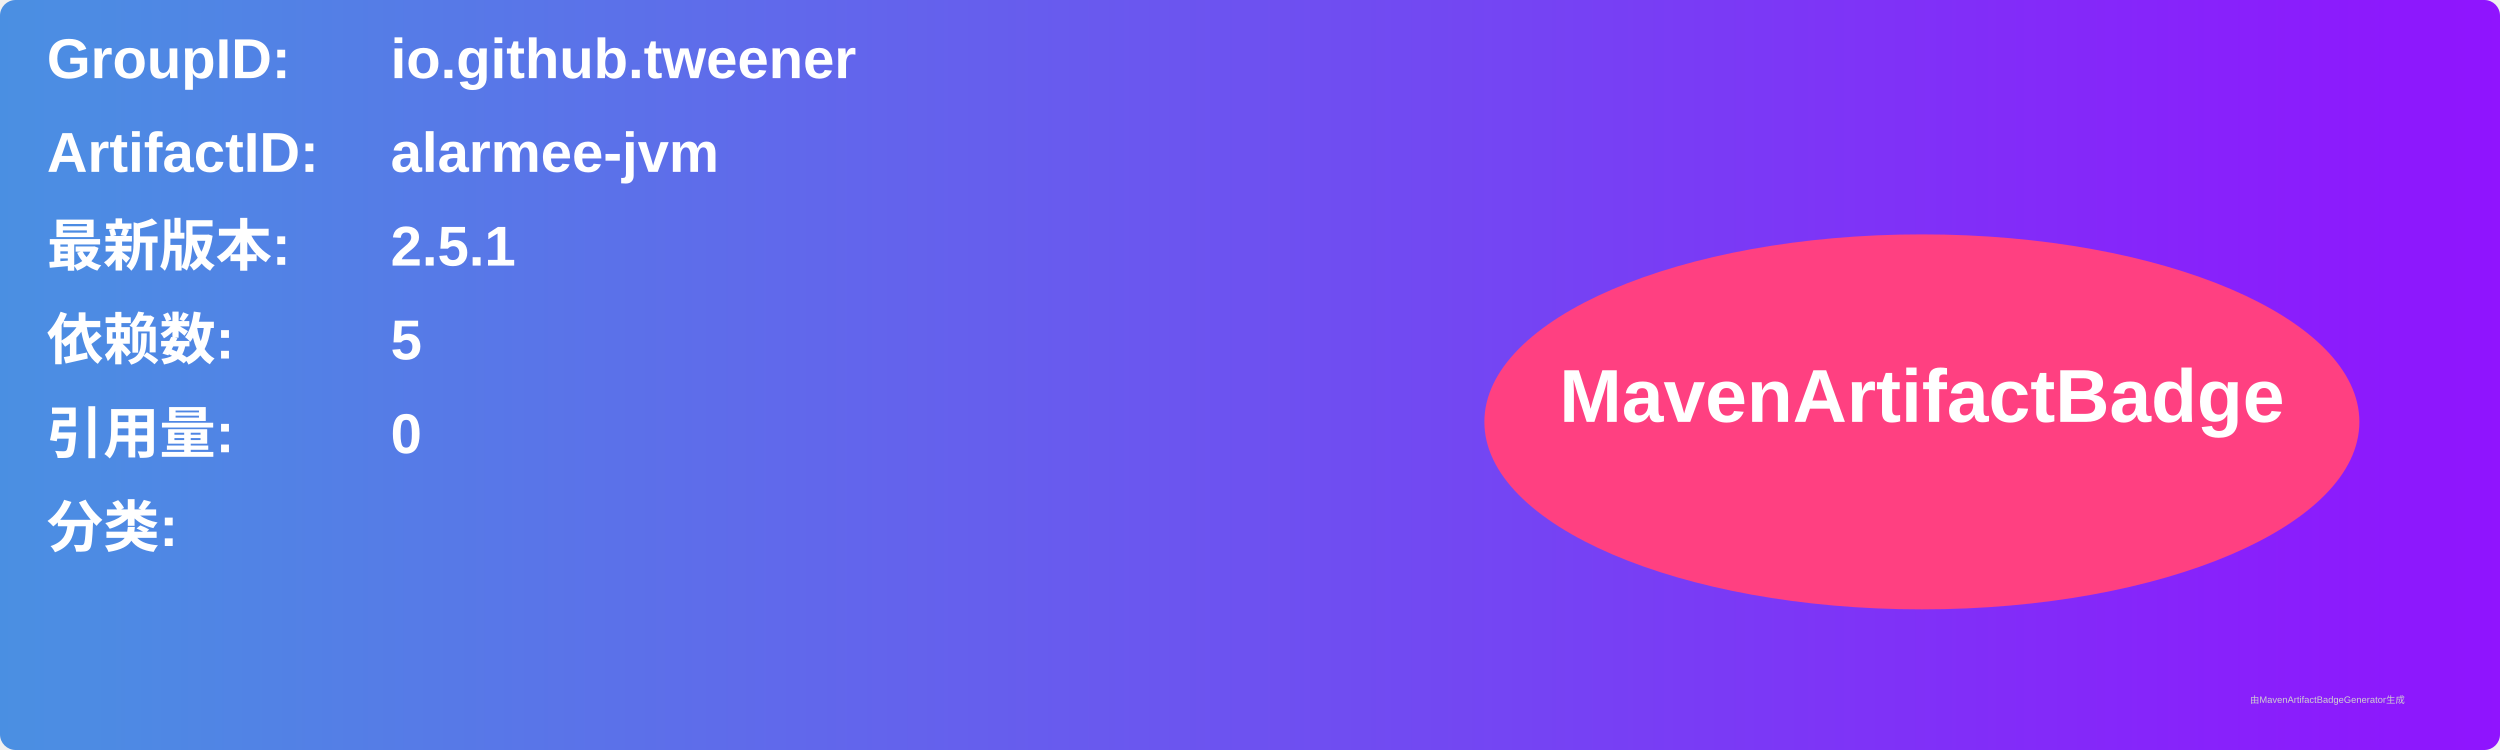
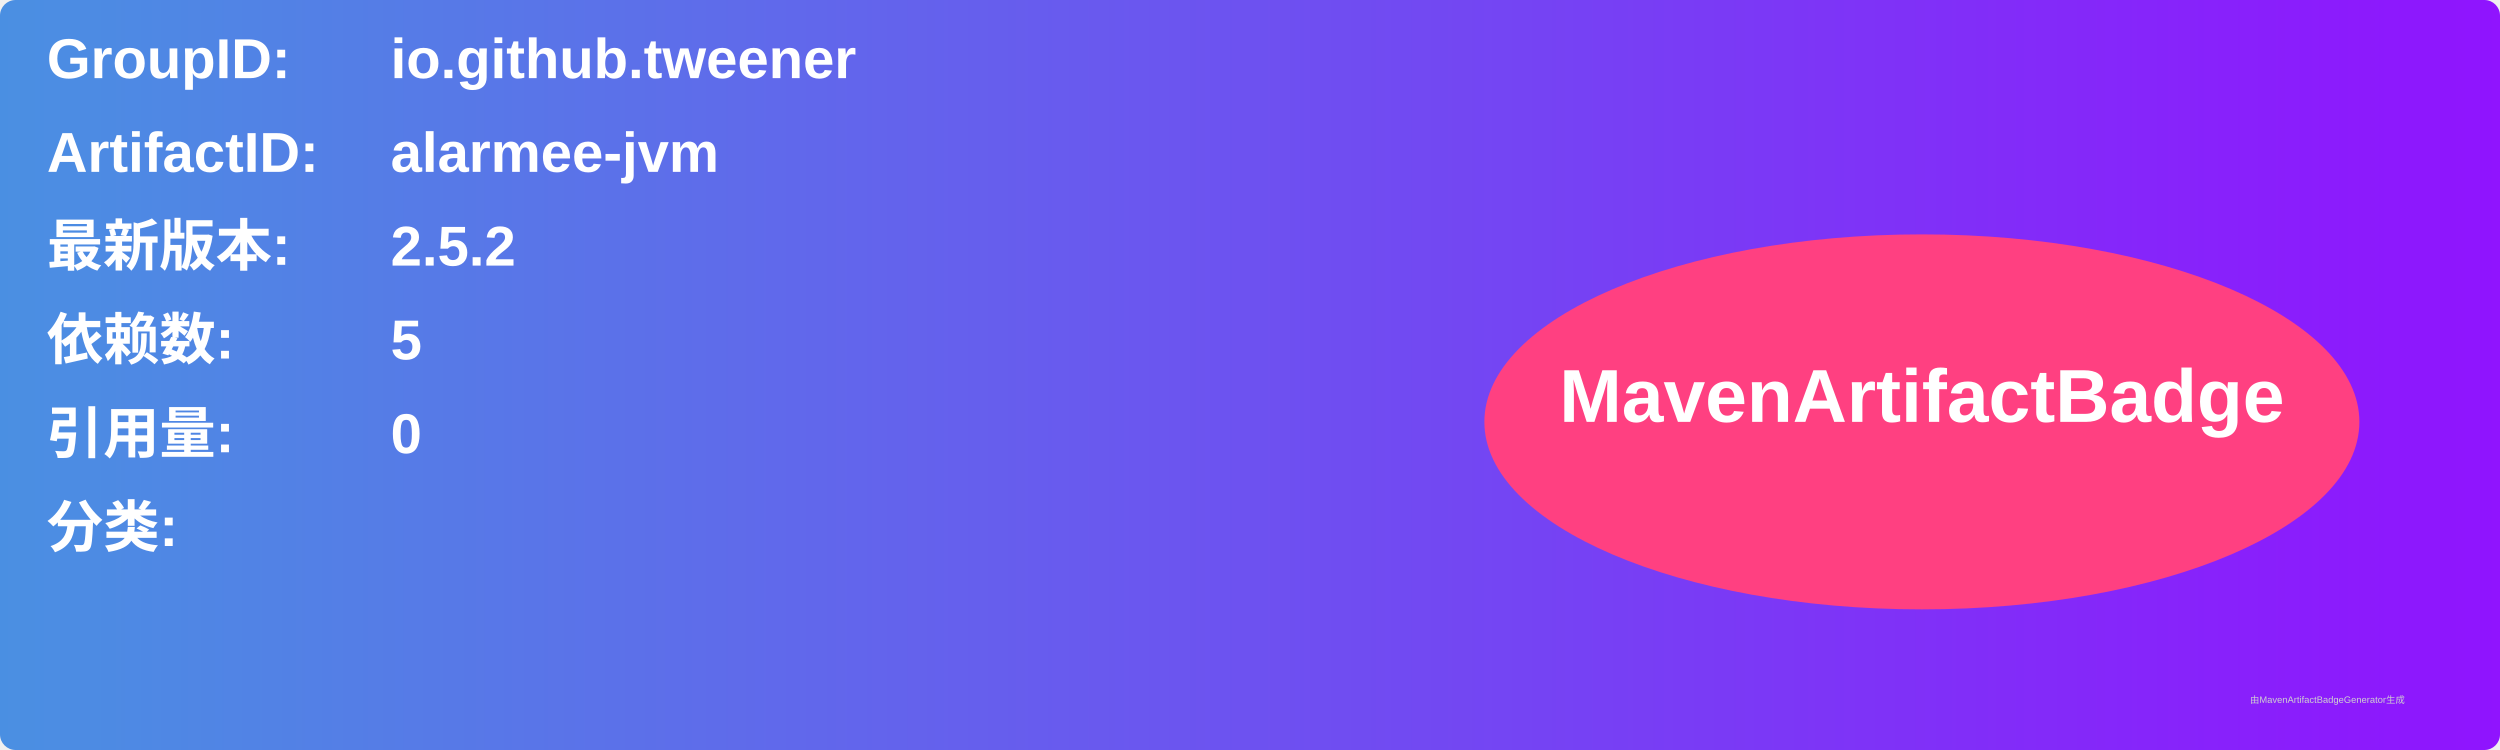
<svg xmlns="http://www.w3.org/2000/svg" width="800" height="240" viewBox="0 0 800 240">
  <linearGradient id="grad" x1="0%" y1="0%" x2="100%" y2="0%">
    <stop offset="0%" stop-color="#4a90e2" />
    <stop offset="100%" stop-color="#9013fe" />
  </linearGradient>
  <rect width="100%" height="100%" rx="5" ry="5" fill="url(#grad)" />
  <g transform="translate(15, 15)">
    <text x="0" y="10" font-family="Arial" font-size="18" fill="white" font-weight="bold" width="260">GroupID:</text>
    <text x="110" y="10" font-family="Arial" font-size="18" fill="white" font-weight="bold" width="460">io.github.tweener</text>
    <text x="0" y="40" font-family="Arial" font-size="18" fill="white" font-weight="bold" width="260">ArtifactID:</text>
    <text x="110" y="40" font-family="Arial" font-size="18" fill="white" font-weight="bold" width="460">alarmee-jvm</text>
    <text x="0" y="70" font-family="Arial" font-size="18" fill="white" font-weight="bold">最新版本:</text>
    <text x="110" y="70" font-family="Arial" font-size="18" fill="white" font-weight="bold">
-       <tspan font-weight="bold">2.5.1</tspan>
+       <tspan font-weight="bold">2.5.2</tspan>
    </text>
    <text x="0" y="100" font-family="Arial" font-size="18" fill="white" font-weight="bold">依赖数: </text>
    <text x="110" y="100" font-family="Arial" font-size="18" fill="white">
      <tspan font-weight="bold">5</tspan>
    </text>
    <text x="0" y="130" font-family="Arial" font-size="18" fill="white" font-weight="bold">引用量: </text>
    <text x="110" y="130" font-family="Arial" font-size="18" fill="white">
      <tspan font-weight="bold">0</tspan>
    </text>
    <text x="0" y="160" font-family="Arial" font-size="18" fill="white" font-weight="bold">分类:</text>
    <text x="10" y="190" font-family="Arial" font-size="10" fill="white">
      <tspan font-weight="bold" />
    </text>
    <ellipse cx="600" cy="120" rx="140" ry="60" fill="#ff4081" />
    <text x="600" y="120" text-anchor="middle" font-family="Arial" font-size="24" fill="white" font-weight="bold">MavenArtifactBadge</text>
  </g>
  <text x="720" y="225" font-family="Arial" font-size="3" fill="#d0d0d0">由MavenArtifactBadgeGenerator生成</text>
</svg>
